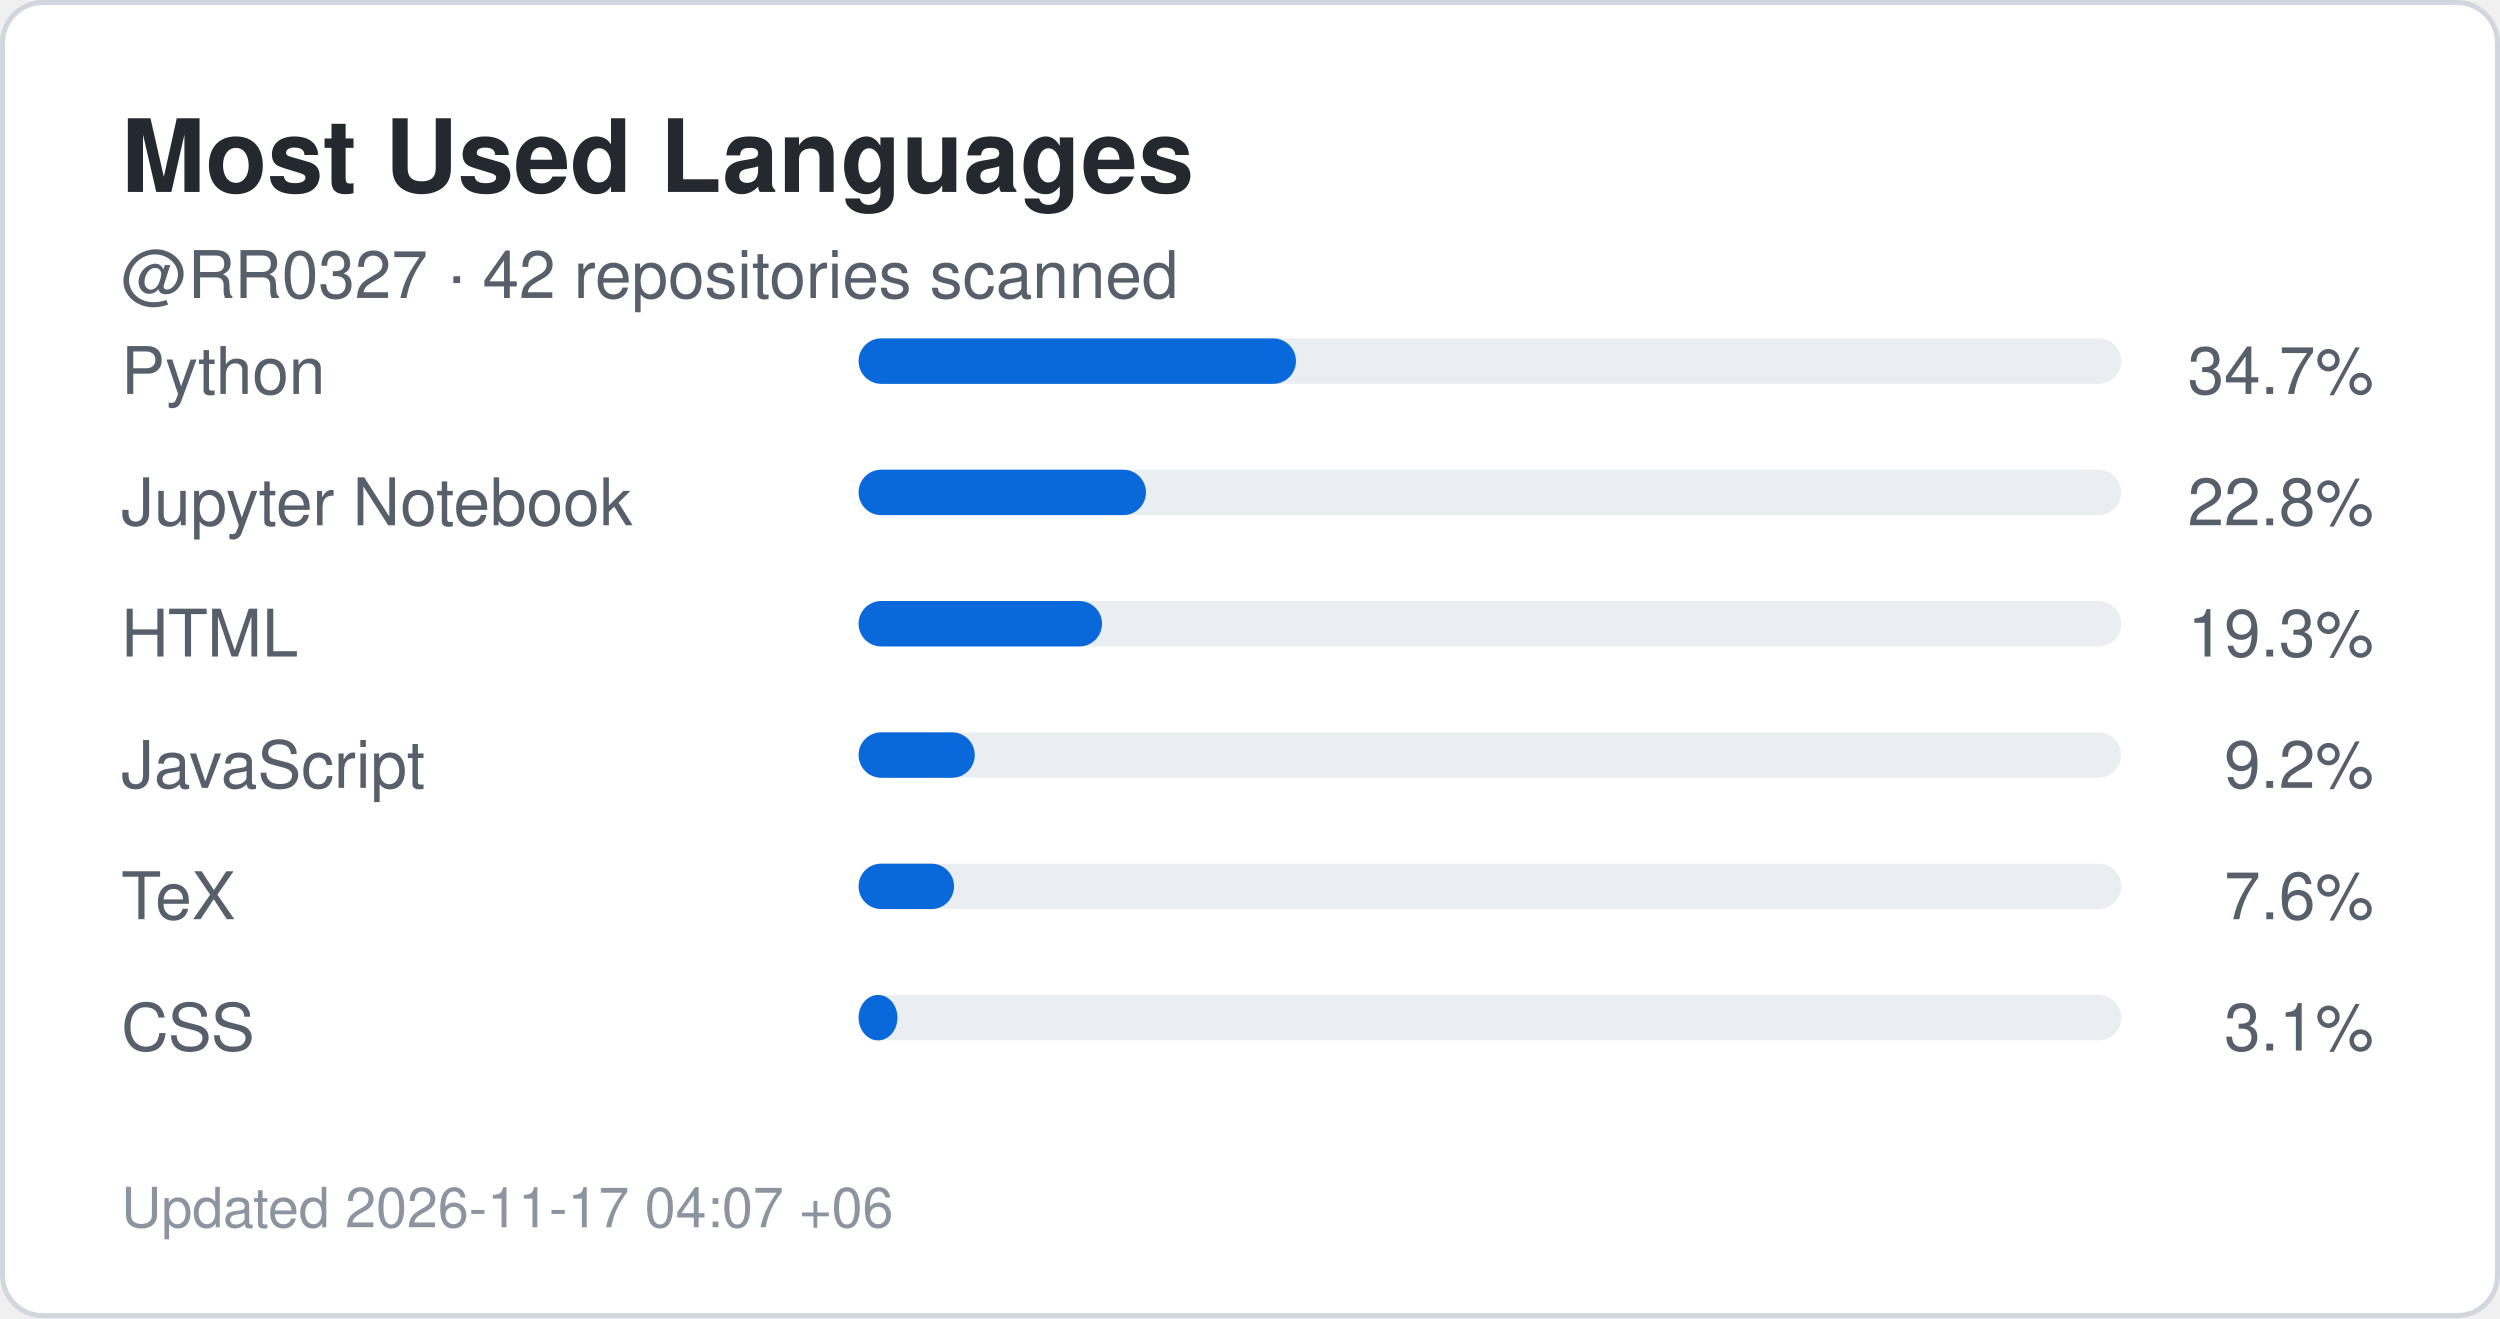
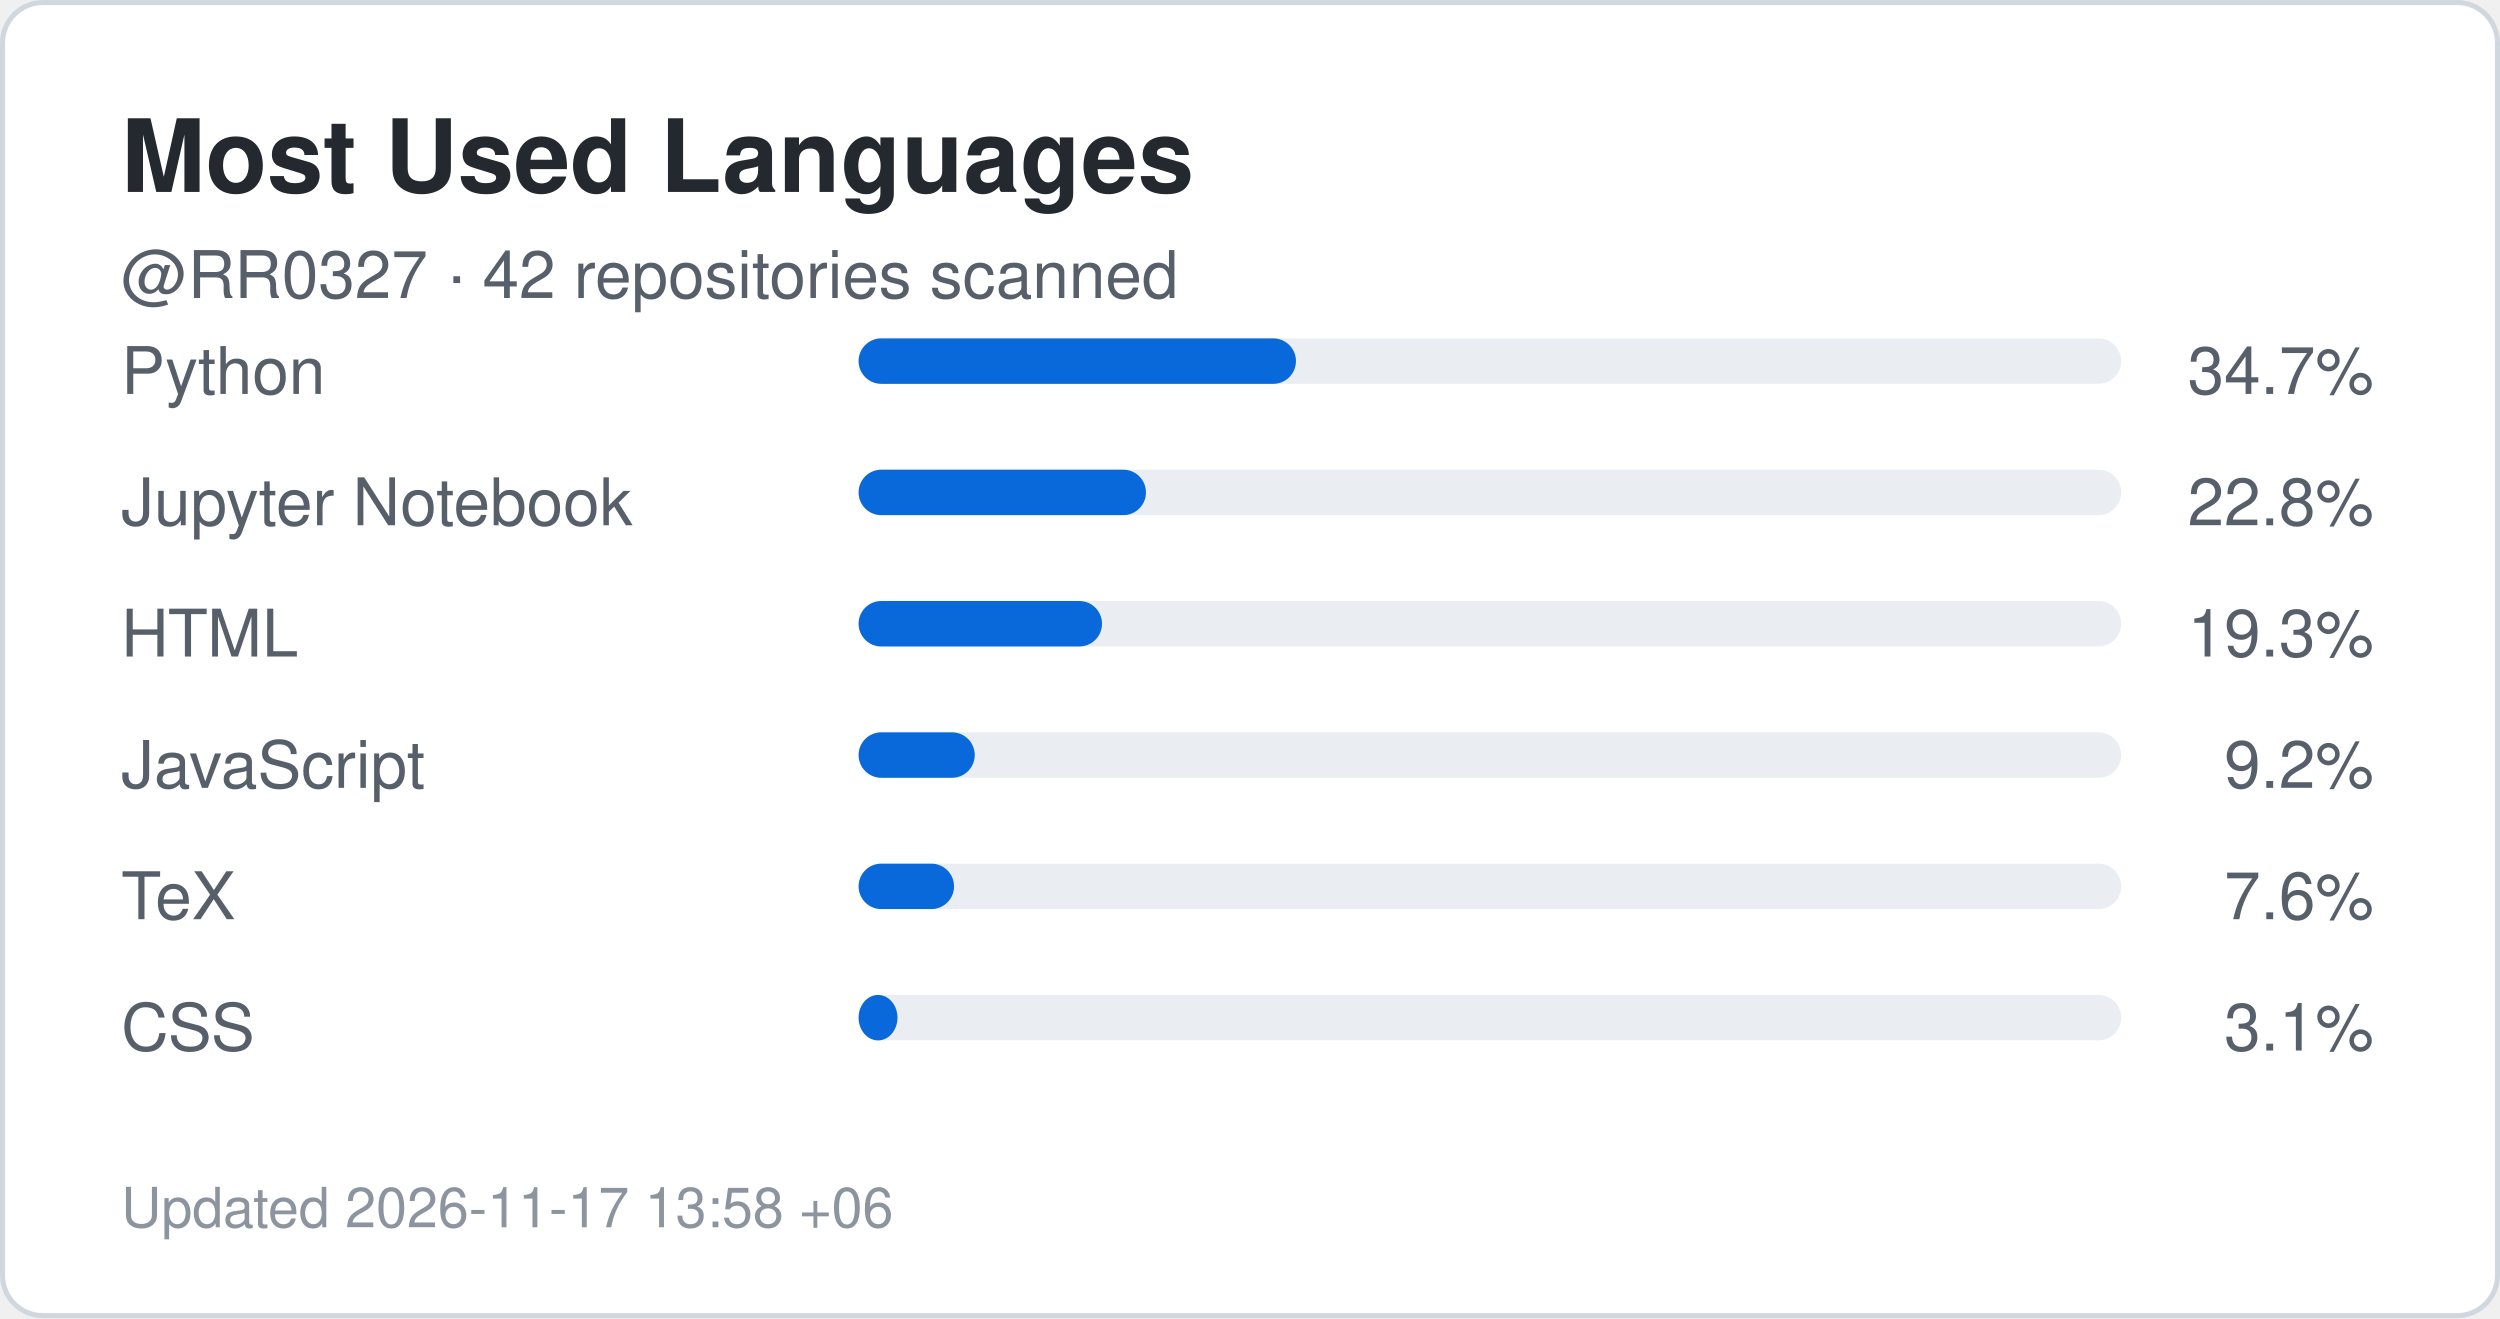
<svg xmlns="http://www.w3.org/2000/svg" width="495" height="261" viewBox="0 0 495 261" role="img" aria-label="Top languages for RR0327">
  <rect x="0.5" y="0.5" width="494" height="260" rx="8" fill="#ffffff" stroke="#d0d7de" />
  <style>
    .title {
      font: 700 20px -apple-system,BlinkMacSystemFont,"Segoe UI",Helvetica,Arial,sans-serif;
      fill: #24292f;
    }
    .label {
      font: 500 13px -apple-system,BlinkMacSystemFont,"Segoe UI",Helvetica,Arial,sans-serif;
      fill: #57606a;
    }
    .value {
      font: 700 22px -apple-system,BlinkMacSystemFont,"Segoe UI",Helvetica,Arial,sans-serif;
      fill: #0969da;
    }
    .small {
      font: 400 11px -apple-system,BlinkMacSystemFont,"Segoe UI",Helvetica,Arial,sans-serif;
      fill: #8c959f;
    }
  </style>
  <text x="24" y="38" class="title">Most Used Languages</text>
  <text x="24" y="59" class="label">
    @RR0327 · 42 repositories scanned
  </text>
  <text x="24" y="78" class="label">Python</text>
  <rect x="170" y="67" width="250" height="9" rx="4.5" fill="#eaeef2" />
  <rect x="170" y="67" width="86.6" height="9" rx="4.5" fill="#0969da" />
  <text x="470" y="78" text-anchor="end" class="label">
    34.7%
  </text>
  <text x="24" y="104" class="label">Jupyter Notebook</text>
  <rect x="170" y="93" width="250" height="9" rx="4.5" fill="#eaeef2" />
  <rect x="170" y="93" width="56.9" height="9" rx="4.5" fill="#0969da" />
  <text x="470" y="104" text-anchor="end" class="label">
    22.8%
  </text>
  <text x="24" y="130" class="label">HTML</text>
  <rect x="170" y="119" width="250" height="9" rx="4.5" fill="#eaeef2" />
  <rect x="170" y="119" width="48.2" height="9" rx="4.5" fill="#0969da" />
  <text x="470" y="130" text-anchor="end" class="label">
    19.3%
  </text>
  <text x="24" y="156" class="label">JavaScript</text>
  <rect x="170" y="145" width="250" height="9" rx="4.5" fill="#eaeef2" />
  <rect x="170" y="145" width="23.0" height="9" rx="4.5" fill="#0969da" />
  <text x="470" y="156" text-anchor="end" class="label">
    9.2%
  </text>
  <text x="24" y="182" class="label">TeX</text>
  <rect x="170" y="171" width="250" height="9" rx="4.5" fill="#eaeef2" />
  <rect x="170" y="171" width="18.9" height="9" rx="4.5" fill="#0969da" />
  <text x="470" y="182" text-anchor="end" class="label">
    7.6%
  </text>
  <text x="24" y="208" class="label">CSS</text>
  <rect x="170" y="197" width="250" height="9" rx="4.5" fill="#eaeef2" />
  <rect x="170" y="197" width="7.7" height="9" rx="4.5" fill="#0969da" />
  <text x="470" y="208" text-anchor="end" class="label">
    3.1%
  </text>
  <text x="24" y="243" class="small">
-     Updated 2026-11-17 04:07 +06
+     Updated 2026-11-17 13:58 +06
  </text>
</svg>
